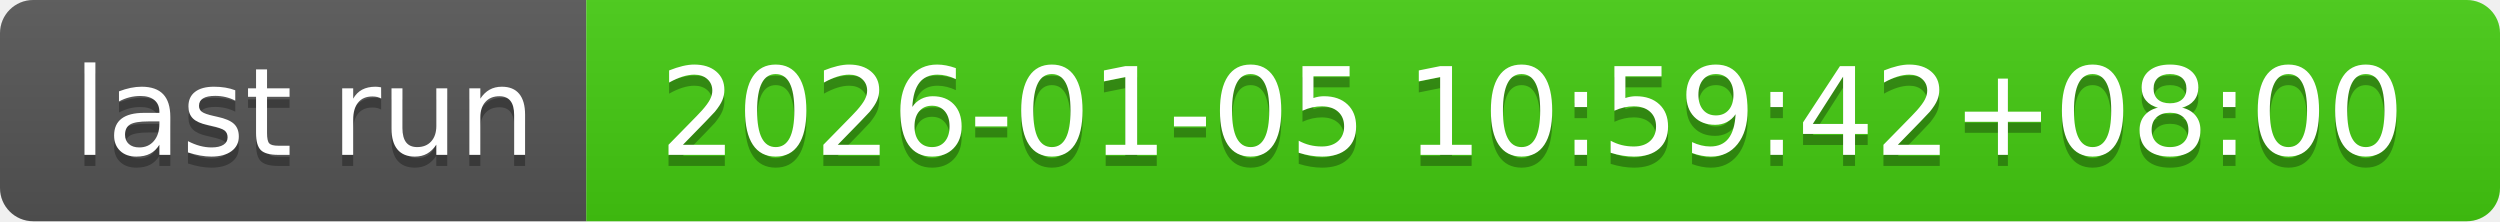
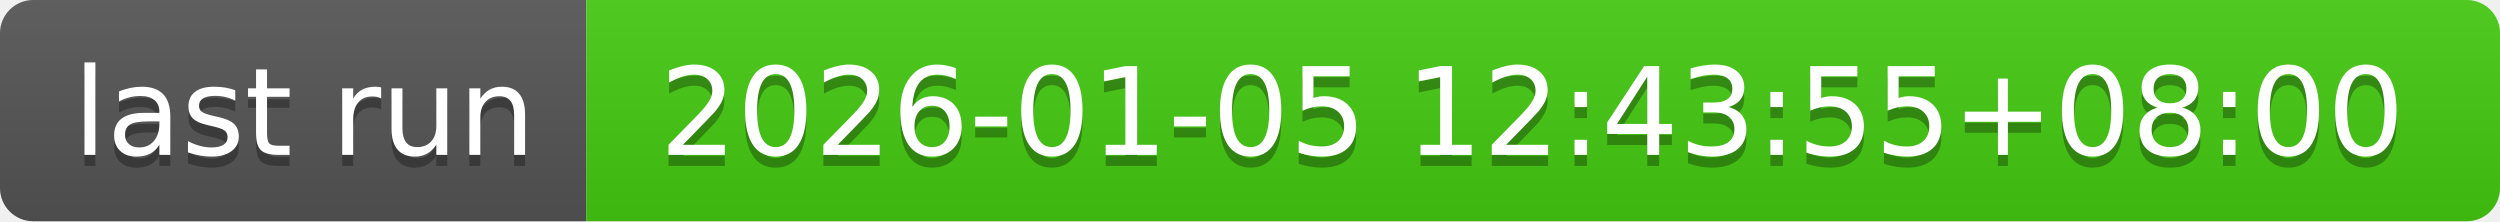
- <svg xmlns="http://www.w3.org/2000/svg" width="226" height="20" role="img" aria-label="last run: 2026-01-05 10:59:42+08:00">
+ <svg xmlns="http://www.w3.org/2000/svg" width="226" height="20" role="img" aria-label="last run: 2026-01-05 12:43:55+08:00">
  <linearGradient id="s" x2="0" y2="100%">
    <stop offset="0" stop-color="#bbb" stop-opacity=".1" />
    <stop offset="1" stop-opacity=".1" />
  </linearGradient>
  <clipPath id="r">
    <rect width="226" height="20" rx="3" fill="#fff" />
  </clipPath>
  <g clip-path="url(#r)">
    <rect width="53" height="20" fill="#555" />
    <rect x="53" width="173" height="20" fill="#4c1" />
    <rect width="226" height="20" fill="url(#s)" />
  </g>
  <g fill="#fff" text-anchor="middle" font-family="Verdana,Geneva,DejaVu Sans,sans-serif" text-rendering="geometricPrecision" font-size="110">
    <text aria-hidden="true" x="275" y="150" fill="#010101" fill-opacity=".3" transform="scale(.1)" textLength="430">last run</text>
    <text x="275" y="140" transform="scale(.1)" fill="#fff" textLength="430">last run</text>
-     <text aria-hidden="true" x="1385" y="150" fill="#010101" fill-opacity=".3" transform="scale(.1)" textLength="1630">2026-01-05 10:59:42+08:00</text>
-     <text x="1385" y="140" transform="scale(.1)" fill="#fff" textLength="1630">2026-01-05 10:59:42+08:00</text>
+     <text aria-hidden="true" x="1385" y="150" fill="#010101" fill-opacity=".3" transform="scale(.1)" textLength="1630">2026-01-05 12:43:55+08:00</text>
+     <text x="1385" y="140" transform="scale(.1)" fill="#fff" textLength="1630">2026-01-05 12:43:55+08:00</text>
  </g>
</svg>
